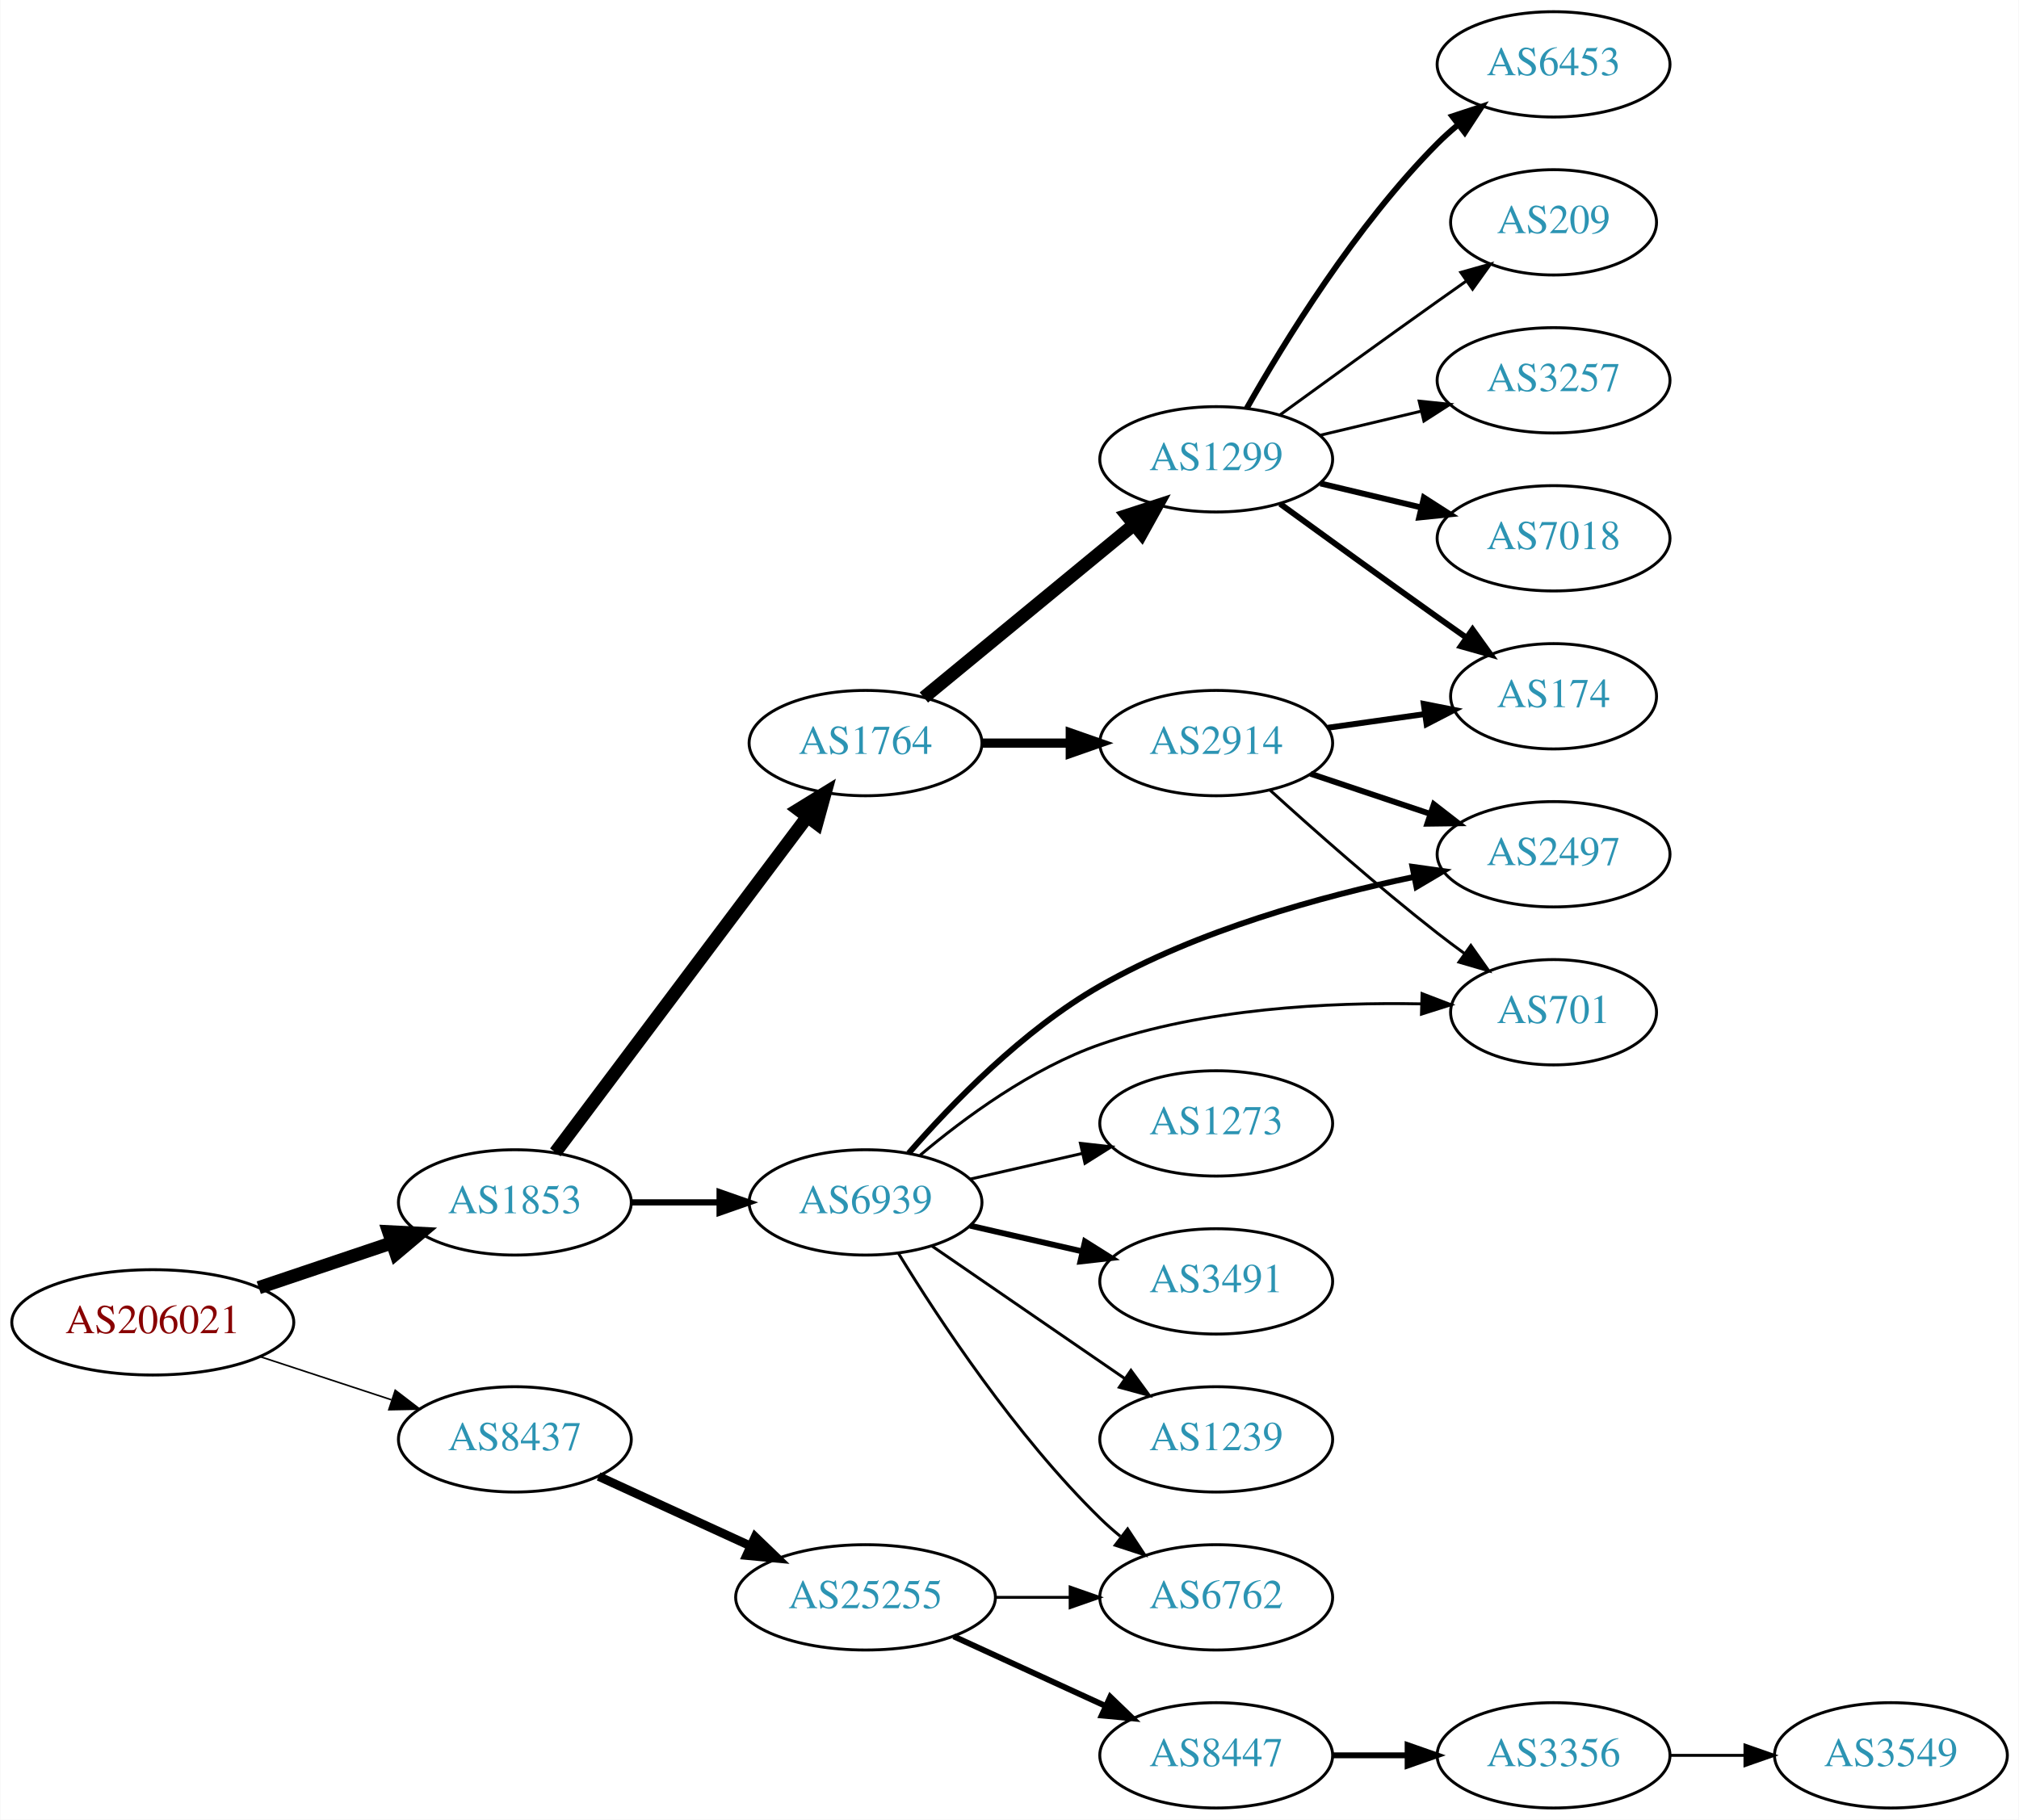
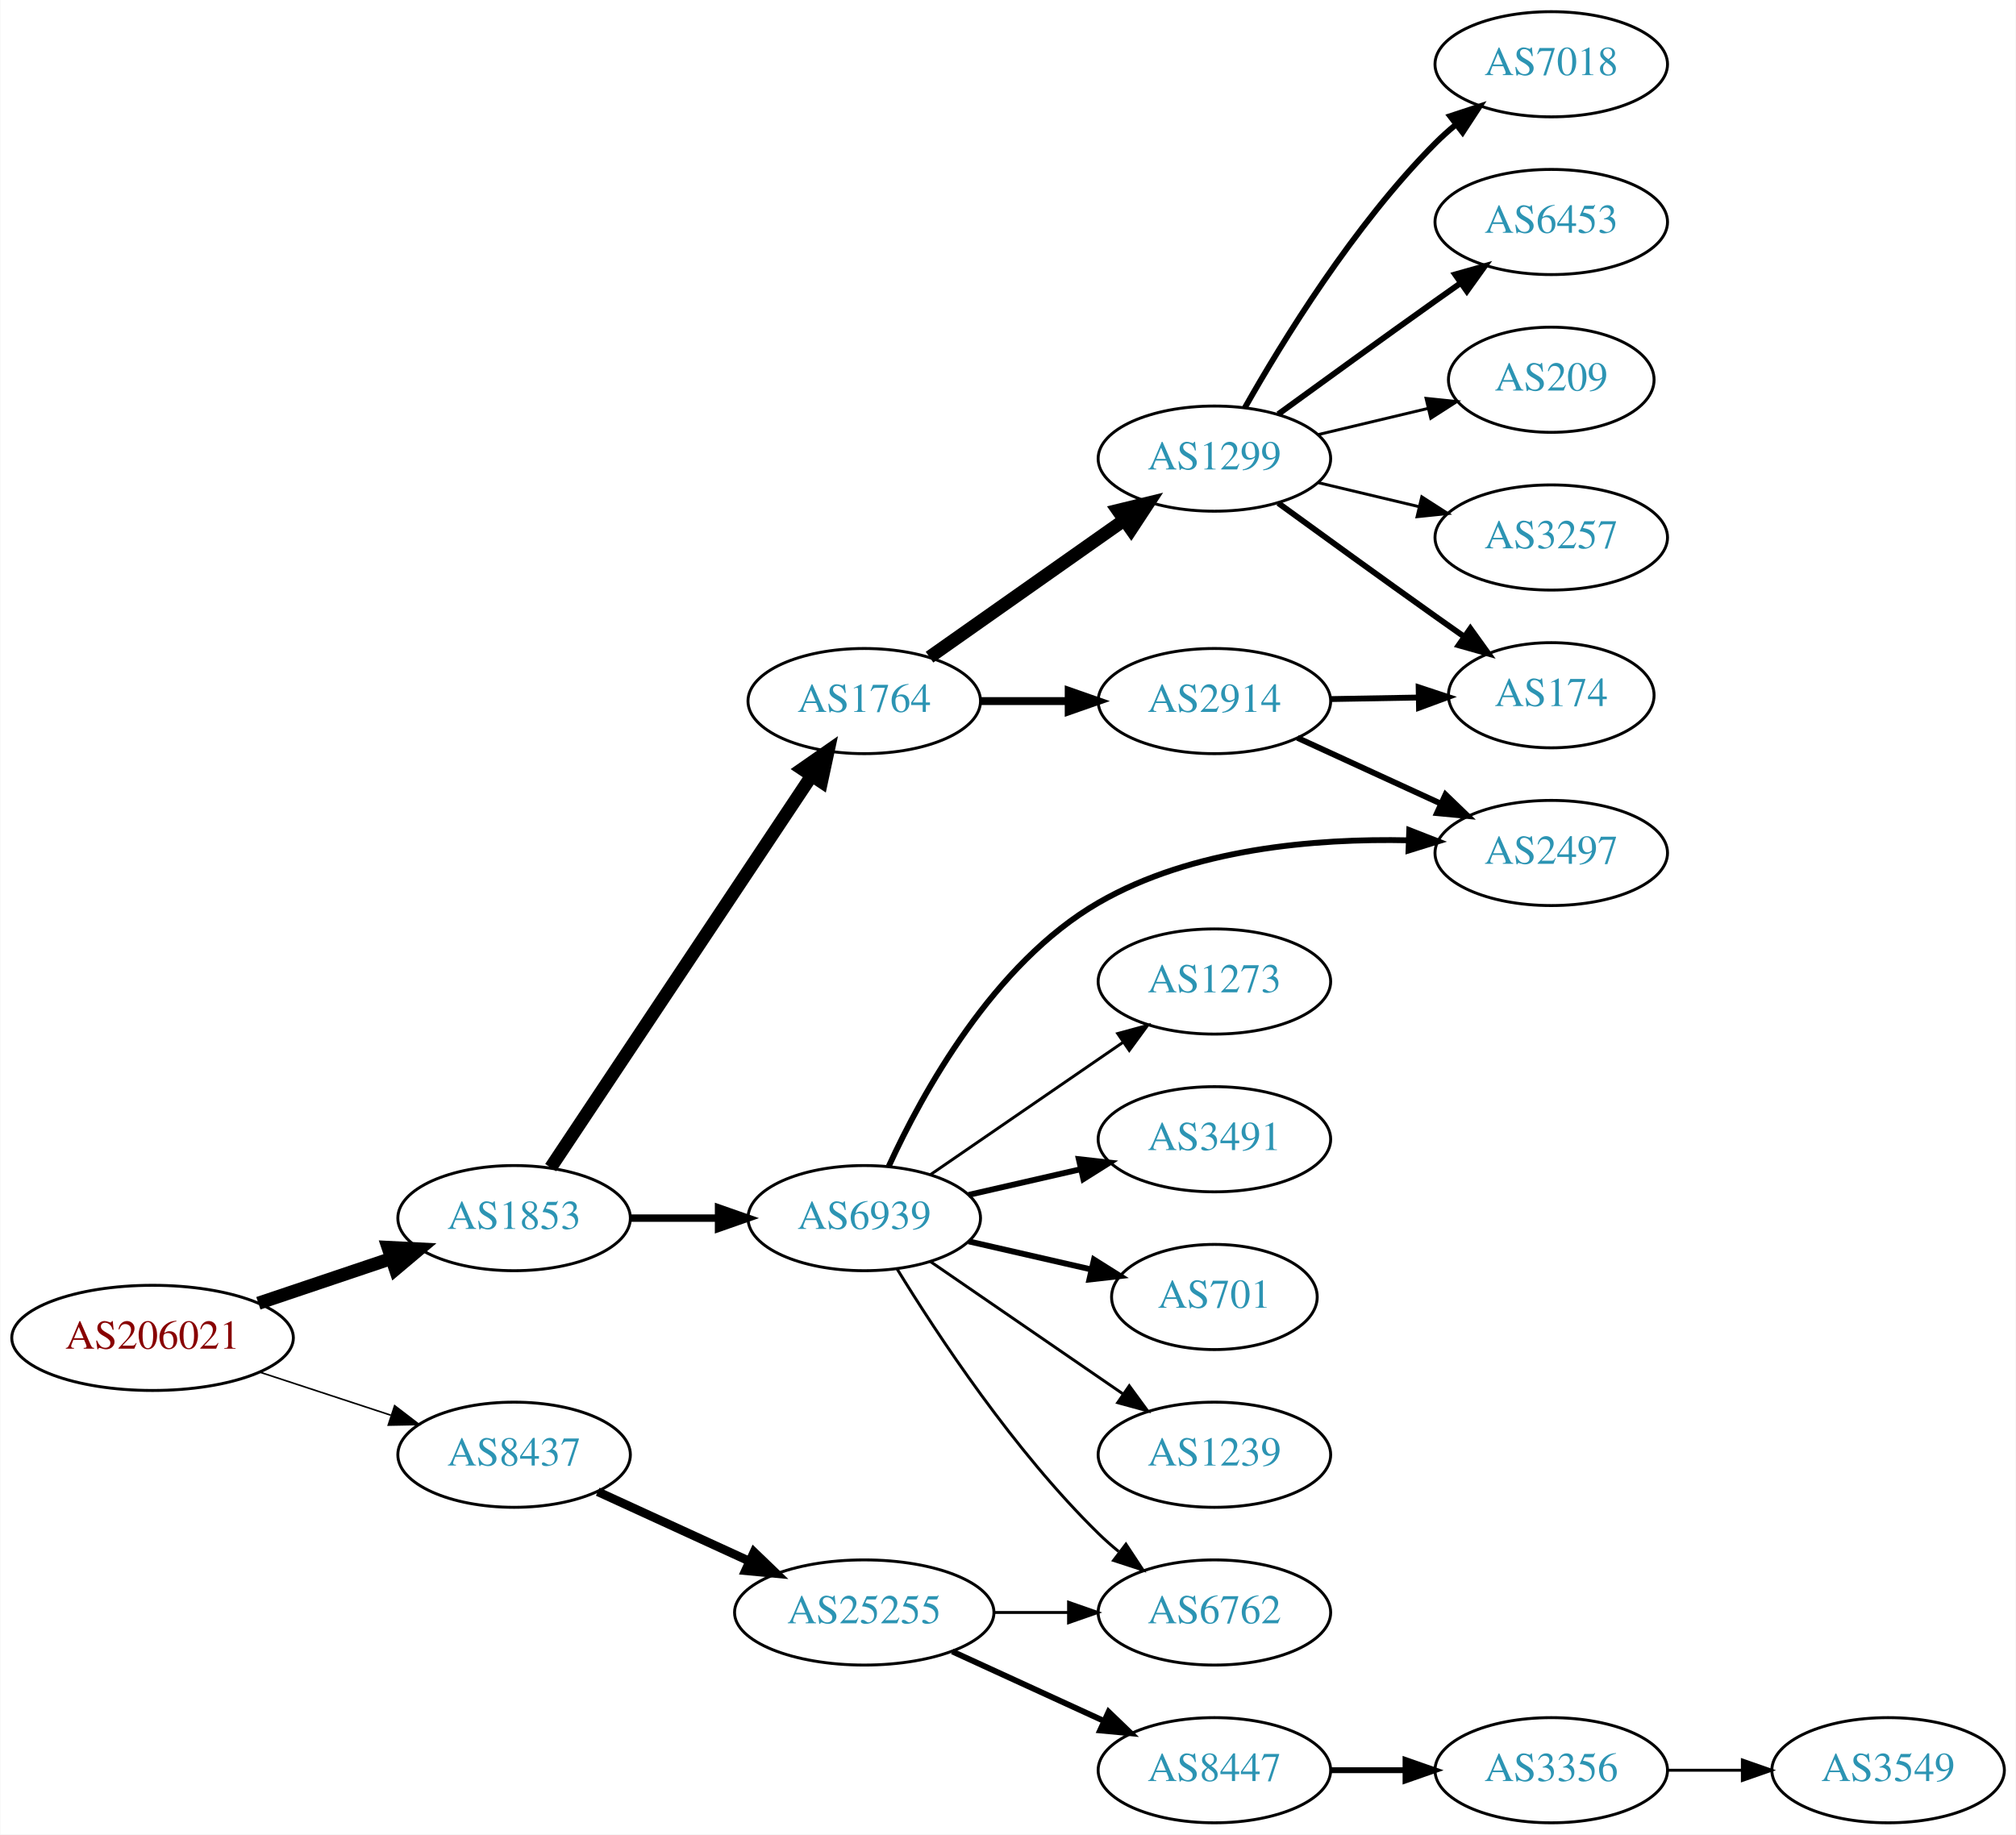
- <svg xmlns="http://www.w3.org/2000/svg" xmlns:xlink="http://www.w3.org/1999/xlink" width="690pt" height="622pt" viewBox="0.00 0.00 689.76 622.00">
-   <g id="graph0" class="graph" transform="scale(1 1) rotate(0) translate(4 618)">
-     <polygon fill="white" stroke="none" points="-4,4 -4,-618 685.755,-618 685.755,4 -4,4" />
+ <svg xmlns="http://www.w3.org/2000/svg" xmlns:xlink="http://www.w3.org/1999/xlink" width="690pt" height="628pt" viewBox="0.00 0.00 689.76 628.00">
+   <g id="graph0" class="graph" transform="scale(1 1) rotate(0) translate(4 624)">
+     <polygon fill="white" stroke="none" points="-4,4 -4,-624 685.755,-624 685.755,4 -4,4" />
    <g id="node1" class="node">
      <g id="a_node1">
        <a xlink:href="/asn/206021" xlink:title="AS206021 ~ Wirtschaftskammer Steiermark [AT]">
          <ellipse fill="#ffffff" stroke="black" cx="48.096" cy="-166" rx="48.192" ry="18" />
          <text text-anchor="middle" x="48.096" y="-162.3" font-family="Times,serif" font-size="14.00" fill="#880000">AS206021</text>
        </a>
      </g>
    </g>
    <g id="node2" class="node">
      <g id="a_node2">
        <a xlink:href="/asn/1853" xlink:title="AS1853 ~ ACOnet Backbone [AT]">
          <ellipse fill="#ffffff" stroke="black" cx="171.838" cy="-207" rx="39.794" ry="18" />
          <text text-anchor="middle" x="171.838" y="-203.3" font-family="Times,serif" font-size="14.00" fill="#2c94b3">AS1853</text>
        </a>
      </g>
    </g>
    <g id="edge1" class="edge">
      <path fill="none" stroke="black" stroke-width="4.5" d="M84.309,-177.859C98.459,-182.624 114.874,-188.152 129.578,-193.105" />
      <polygon fill="black" stroke="black" stroke-width="4.5" points="128.703,-196.965 139.437,-196.425 131.217,-189.502 128.703,-196.965" />
    </g>
    <g id="node3" class="node">
      <g id="a_node3">
        <a xlink:href="/asn/8437" xlink:title="AS8437 ~ Hutchison Drei Austria GmbH [AT]">
          <ellipse fill="#ffffff" stroke="black" cx="171.838" cy="-126" rx="39.794" ry="18" />
          <text text-anchor="middle" x="171.838" y="-122.3" font-family="Times,serif" font-size="14.00" fill="#2c94b3">AS8437</text>
        </a>
      </g>
    </g>
    <g id="edge2" class="edge">
      <path fill="none" stroke="black" stroke-width="0.54" d="M84.964,-154.215C98.983,-149.609 115.143,-144.299 129.637,-139.537" />
      <polygon fill="black" stroke="black" stroke-width="0.54" points="130.95,-142.79 139.358,-136.343 128.765,-136.14 130.95,-142.79" />
    </g>
    <g id="node4" class="node">
      <g id="a_node4">
        <a xlink:href="/asn/6939" xlink:title="AS6939 ~ Hurricane Electric LLC [US]">
          <ellipse fill="#ffffff" stroke="black" cx="291.681" cy="-207" rx="39.794" ry="18" />
          <text text-anchor="middle" x="291.681" y="-203.3" font-family="Times,serif" font-size="14.00" fill="#2c94b3">AS6939</text>
        </a>
      </g>
    </g>
    <g id="edge3" class="edge">
-       <path fill="none" stroke="black" stroke-width="2.118" d="M211.751,-207C221.304,-207 231.654,-207 241.616,-207" />
-       <polygon fill="black" stroke="black" stroke-width="2.118" points="241.809,-210.5 251.809,-207 241.809,-203.5 241.809,-210.5" />
+       <path fill="none" stroke="black" stroke-width="2.531" d="M211.751,-207C221.304,-207 231.654,-207 241.616,-207" />
+       <polygon fill="black" stroke="black" stroke-width="2.531" points="241.809,-210.5 251.809,-207 241.809,-203.5 241.809,-210.5" />
    </g>
    <g id="node5" class="node">
      <g id="a_node5">
        <a xlink:href="/asn/1764" xlink:title="AS1764 ~ NEXTLAYER-AS [AT]">
-           <ellipse fill="#ffffff" stroke="black" cx="291.681" cy="-364" rx="39.794" ry="18" />
-           <text text-anchor="middle" x="291.681" y="-360.3" font-family="Times,serif" font-size="14.00" fill="#2c94b3">AS1764</text>
+           <ellipse fill="#ffffff" stroke="black" cx="291.681" cy="-384" rx="39.794" ry="18" />
+           <text text-anchor="middle" x="291.681" y="-380.3" font-family="Times,serif" font-size="14.00" fill="#2c94b3">AS1764</text>
        </a>
      </g>
    </g>
    <g id="edge4" class="edge">
-       <path fill="none" stroke="black" stroke-width="4.5" d="M185.673,-224.101C206.482,-251.824 247.678,-306.709 271.823,-338.877" />
-       <polygon fill="black" stroke="black" stroke-width="4.5" points="268.709,-341.286 277.861,-346.92 275.007,-336.559 268.709,-341.286" />
+       <path fill="none" stroke="black" stroke-width="4.5" d="M184.352,-224.294C205.174,-255.569 249.184,-321.671 273.548,-358.267" />
+       <polygon fill="black" stroke="black" stroke-width="4.5" points="270.474,-360.755 279.293,-366.897 277.029,-356.391 270.474,-360.755" />
    </g>
    <g id="node19" class="node">
      <g id="a_node19">
        <a xlink:href="/asn/25255" xlink:title="AS25255 ~ ==&gt; TELE2 AUSTRIA &lt;== [AT]">
          <ellipse fill="#ffffff" stroke="black" cx="291.681" cy="-72" rx="44.393" ry="18" />
          <text text-anchor="middle" x="291.681" y="-68.3" font-family="Times,serif" font-size="14.00" fill="#2c94b3">AS25255</text>
        </a>
      </g>
    </g>
-     <g id="edge21" class="edge">
+     <g id="edge20" class="edge">
      <path fill="none" stroke="black" stroke-width="3" d="M200.467,-113.339C215.965,-106.238 235.531,-97.272 252.478,-89.506" />
      <polygon fill="black" stroke="black" stroke-width="3" points="253.948,-92.683 261.58,-85.335 251.031,-86.319 253.948,-92.683" />
    </g>
    <g id="node6" class="node">
      <g id="a_node6">
        <a xlink:href="/asn/3491" xlink:title="AS3491 ~ PCCW Global, Inc. [US]">
-           <ellipse fill="#ffffff" stroke="black" cx="411.523" cy="-180" rx="39.794" ry="18" />
-           <text text-anchor="middle" x="411.523" y="-176.3" font-family="Times,serif" font-size="14.00" fill="#2c94b3">AS3491</text>
+           <ellipse fill="#ffffff" stroke="black" cx="411.523" cy="-234" rx="39.794" ry="18" />
+           <text text-anchor="middle" x="411.523" y="-230.3" font-family="Times,serif" font-size="14.00" fill="#2c94b3">AS3491</text>
        </a>
      </g>
    </g>
    <g id="edge5" class="edge">
-       <path fill="none" stroke="black" stroke-width="2" d="M327.4,-199.045C339.4,-196.296 353.021,-193.175 365.713,-190.267" />
-       <polygon fill="black" stroke="black" stroke-width="2" points="366.679,-193.636 375.645,-187.991 365.116,-186.813 366.679,-193.636" />
+       <path fill="none" stroke="black" stroke-width="2" d="M327.4,-214.955C339.4,-217.704 353.021,-220.825 365.713,-223.733" />
+       <polygon fill="black" stroke="black" stroke-width="2" points="365.116,-227.187 375.645,-226.009 366.679,-220.364 365.116,-227.187" />
    </g>
    <g id="node7" class="node">
      <g id="a_node7">
+         <a xlink:href="/asn/701" xlink:title="AS701 ~ UUNET [US]">
+           <ellipse fill="#ffffff" stroke="black" cx="411.523" cy="-180" rx="35.194" ry="18" />
+           <text text-anchor="middle" x="411.523" y="-176.3" font-family="Times,serif" font-size="14.00" fill="#2c94b3">AS701</text>
+         </a>
+       </g>
+     </g>
+     <g id="edge6" class="edge">
+       <path fill="none" stroke="black" stroke-width="2" d="M327.4,-199.045C340.492,-196.045 355.514,-192.604 369.155,-189.478" />
+       <polygon fill="black" stroke="black" stroke-width="2" points="370.297,-192.807 379.262,-187.162 368.733,-185.984 370.297,-192.807" />
+     </g>
+     <g id="node8" class="node">
+       <g id="a_node8">
        <a xlink:href="/asn/1239" xlink:title="AS1239 ~ Sprint [US]">
          <ellipse fill="#ffffff" stroke="black" cx="411.523" cy="-126" rx="39.794" ry="18" />
          <text text-anchor="middle" x="411.523" y="-122.3" font-family="Times,serif" font-size="14.00" fill="#2c94b3">AS1239</text>
        </a>
      </g>
    </g>
-     <g id="edge6" class="edge">
+     <g id="edge7" class="edge">
      <path fill="none" stroke="black" d="M314.295,-192.143C332.783,-179.435 359.597,-161.005 380.227,-146.825" />
      <polygon fill="black" stroke="black" points="382.388,-149.586 388.647,-141.037 378.423,-143.817 382.388,-149.586" />
    </g>
-     <g id="node8" class="node">
-       <g id="a_node8">
-         <a xlink:href="/asn/2497" xlink:title="AS2497 ~ Internet Initiative Japan Inc. [JP]">
-           <ellipse fill="#ffffff" stroke="black" cx="526.816" cy="-326" rx="39.794" ry="18" />
-           <text text-anchor="middle" x="526.816" y="-322.3" font-family="Times,serif" font-size="14.00" fill="#2c94b3">AS2497</text>
-         </a>
-       </g>
-     </g>
-     <g id="edge7" class="edge">
-       <path fill="none" stroke="black" stroke-width="2" d="M306.43,-223.812C321.017,-240.599 345.554,-266.001 371.877,-281 405.276,-300.032 447.422,-311.624 479.168,-318.266" />
-       <polygon fill="black" stroke="black" stroke-width="2" points="478.592,-321.72 489.085,-320.251 479.966,-314.856 478.592,-321.72" />
-     </g>
    <g id="node9" class="node">
      <g id="a_node9">
-         <a xlink:href="/asn/701" xlink:title="AS701 ~ UUNET [US]">
-           <ellipse fill="#ffffff" stroke="black" cx="526.816" cy="-272" rx="35.194" ry="18" />
-           <text text-anchor="middle" x="526.816" y="-268.3" font-family="Times,serif" font-size="14.00" fill="#2c94b3">AS701</text>
+         <a xlink:href="/asn/2497" xlink:title="AS2497 ~ Internet Initiative Japan Inc. [JP]">
+           <ellipse fill="#ffffff" stroke="black" cx="526.816" cy="-332" rx="39.794" ry="18" />
+           <text text-anchor="middle" x="526.816" y="-328.3" font-family="Times,serif" font-size="14.00" fill="#2c94b3">AS2497</text>
        </a>
      </g>
    </g>
    <g id="edge8" class="edge">
-       <path fill="none" stroke="black" d="M310.348,-223.144C325.472,-235.895 348.458,-252.851 371.877,-261 407.343,-273.342 450.117,-275.467 481.566,-274.863" />
-       <polygon fill="black" stroke="black" points="481.877,-278.356 491.77,-274.564 481.672,-271.359 481.877,-278.356" />
+       <path fill="none" stroke="black" stroke-width="2" d="M300.085,-224.782C311.48,-249.67 335.842,-294.175 371.877,-315 403.912,-333.514 445.986,-337.036 478.051,-336.334" />
+       <polygon fill="black" stroke="black" stroke-width="2" points="478.217,-339.831 488.084,-335.972 477.964,-332.835 478.217,-339.831" />
    </g>
    <g id="node10" class="node">
      <g id="a_node10">
+         <a xlink:href="/asn/1273" xlink:title="AS1273 ~ Vodafone Group PLC [EU]">
+           <ellipse fill="#ffffff" stroke="black" cx="411.523" cy="-288" rx="39.794" ry="18" />
+           <text text-anchor="middle" x="411.523" y="-284.3" font-family="Times,serif" font-size="14.00" fill="#2c94b3">AS1273</text>
+         </a>
+       </g>
+     </g>
+     <g id="edge9" class="edge">
+       <path fill="none" stroke="black" d="M314.295,-221.857C332.783,-234.565 359.597,-252.995 380.227,-267.175" />
+       <polygon fill="black" stroke="black" points="378.423,-270.183 388.647,-272.963 382.388,-264.414 378.423,-270.183" />
+     </g>
+     <g id="node11" class="node">
+       <g id="a_node11">
        <a xlink:href="/asn/6762" xlink:title="AS6762 ~ TELECOM ITALIA SPARKLE S.p.A. [IT]">
          <ellipse fill="#ffffff" stroke="black" cx="411.523" cy="-72" rx="39.794" ry="18" />
          <text text-anchor="middle" x="411.523" y="-68.3" font-family="Times,serif" font-size="14.00" fill="#2c94b3">AS6762</text>
        </a>
      </g>
    </g>
-     <g id="edge9" class="edge">
+     <g id="edge10" class="edge">
      <path fill="none" stroke="black" d="M302.946,-189.56C316.755,-167.009 342.944,-127.278 371.877,-99 374.017,-96.908 376.334,-94.863 378.734,-92.894" />
      <polygon fill="black" stroke="black" points="381.244,-95.382 387.075,-86.536 377.001,-89.815 381.244,-95.382" />
-     </g>
-     <g id="node11" class="node">
-       <g id="a_node11">
-         <a xlink:href="/asn/1273" xlink:title="AS1273 ~ Vodafone Group PLC [EU]">
-           <ellipse fill="#ffffff" stroke="black" cx="411.523" cy="-234" rx="39.794" ry="18" />
-           <text text-anchor="middle" x="411.523" y="-230.3" font-family="Times,serif" font-size="14.00" fill="#2c94b3">AS1273</text>
-         </a>
-       </g>
-     </g>
-     <g id="edge10" class="edge">
-       <path fill="none" stroke="black" d="M327.4,-214.955C339.4,-217.704 353.021,-220.825 365.713,-223.733" />
-       <polygon fill="black" stroke="black" points="365.116,-227.187 375.645,-226.009 366.679,-220.364 365.116,-227.187" />
    </g>
    <g id="node12" class="node">
      <g id="a_node12">
        <a xlink:href="/asn/1299" xlink:title="AS1299 ~ Telia Carrier [EU]">
-           <ellipse fill="#ffffff" stroke="black" cx="411.523" cy="-461" rx="39.794" ry="18" />
-           <text text-anchor="middle" x="411.523" y="-457.3" font-family="Times,serif" font-size="14.00" fill="#2c94b3">AS1299</text>
+           <ellipse fill="#ffffff" stroke="black" cx="411.523" cy="-467" rx="39.794" ry="18" />
+           <text text-anchor="middle" x="411.523" y="-463.3" font-family="Times,serif" font-size="14.00" fill="#2c94b3">AS1299</text>
        </a>
      </g>
    </g>
    <g id="edge11" class="edge">
-       <path fill="none" stroke="black" stroke-width="4.5" d="M311.614,-379.585C330.998,-395.54 361.315,-420.495 383.277,-438.573" />
-       <polygon fill="black" stroke="black" stroke-width="4.5" points="381.022,-441.816 391.245,-445.132 386.027,-435.736 381.022,-441.816" />
+       <path fill="none" stroke="black" stroke-width="4.5" d="M314.021,-399.031C332.675,-412.169 359.955,-431.383 380.754,-446.033" />
+       <polygon fill="black" stroke="black" stroke-width="4.5" points="378.5,-449.261 388.943,-451.801 383.035,-442.823 378.5,-449.261" />
    </g>
    <g id="node13" class="node">
      <g id="a_node13">
        <a xlink:href="/asn/2914" xlink:title="AS2914 ~ NTT America, Inc. [US]">
-           <ellipse fill="#ffffff" stroke="black" cx="411.523" cy="-364" rx="39.794" ry="18" />
-           <text text-anchor="middle" x="411.523" y="-360.3" font-family="Times,serif" font-size="14.00" fill="#2c94b3">AS2914</text>
+           <ellipse fill="#ffffff" stroke="black" cx="411.523" cy="-384" rx="39.794" ry="18" />
+           <text text-anchor="middle" x="411.523" y="-380.3" font-family="Times,serif" font-size="14.00" fill="#2c94b3">AS2914</text>
        </a>
      </g>
    </g>
    <g id="edge12" class="edge">
-       <path fill="none" stroke="black" stroke-width="3.15" d="M331.593,-364C341.146,-364 351.496,-364 361.459,-364" />
-       <polygon fill="black" stroke="black" stroke-width="3.15" points="361.651,-367.5 371.651,-364 361.651,-360.5 361.651,-367.5" />
+       <path fill="none" stroke="black" stroke-width="2.7" d="M331.593,-384C341.146,-384 351.496,-384 361.459,-384" />
+       <polygon fill="black" stroke="black" stroke-width="2.7" points="361.651,-387.5 371.651,-384 361.651,-380.5 361.651,-387.5" />
    </g>
    <g id="node14" class="node">
      <g id="a_node14">
        <a xlink:href="/asn/3257" xlink:title="AS3257 ~ GTT [DE]">
-           <ellipse fill="#ffffff" stroke="black" cx="526.816" cy="-488" rx="39.794" ry="18" />
-           <text text-anchor="middle" x="526.816" y="-484.3" font-family="Times,serif" font-size="14.00" fill="#2c94b3">AS3257</text>
+           <ellipse fill="#ffffff" stroke="black" cx="526.816" cy="-440" rx="39.794" ry="18" />
+           <text text-anchor="middle" x="526.816" y="-436.3" font-family="Times,serif" font-size="14.00" fill="#2c94b3">AS3257</text>
        </a>
      </g>
    </g>
    <g id="edge13" class="edge">
-       <path fill="none" stroke="black" d="M447.13,-469.248C458.002,-471.838 470.156,-474.735 481.598,-477.462" />
-       <polygon fill="black" stroke="black" points="480.882,-480.889 491.421,-479.803 482.505,-474.08 480.882,-480.889" />
+       <path fill="none" stroke="black" d="M447.13,-458.752C458.002,-456.162 470.156,-453.265 481.598,-450.538" />
+       <polygon fill="black" stroke="black" points="482.505,-453.92 491.421,-448.197 480.882,-447.111 482.505,-453.92" />
    </g>
    <g id="node15" class="node">
      <g id="a_node15">
        <a xlink:href="/asn/174" xlink:title="AS174 ~ Cogent Communications [US]">
-           <ellipse fill="#ffffff" stroke="black" cx="526.816" cy="-380" rx="35.194" ry="18" />
-           <text text-anchor="middle" x="526.816" y="-376.3" font-family="Times,serif" font-size="14.00" fill="#2c94b3">AS174</text>
+           <ellipse fill="#ffffff" stroke="black" cx="526.816" cy="-386" rx="35.194" ry="18" />
+           <text text-anchor="middle" x="526.816" y="-382.3" font-family="Times,serif" font-size="14.00" fill="#2c94b3">AS174</text>
        </a>
      </g>
    </g>
    <g id="edge14" class="edge">
-       <path fill="none" stroke="black" stroke-width="2" d="M433.371,-445.778C448.305,-434.909 468.919,-419.975 487.17,-407 490.38,-404.718 493.749,-402.339 497.103,-399.982" />
-       <polygon fill="black" stroke="black" stroke-width="2" points="499.132,-402.834 505.314,-394.23 495.116,-397.101 499.132,-402.834" />
+       <path fill="none" stroke="black" stroke-width="2" d="M433.371,-451.778C448.305,-440.909 468.919,-425.975 487.17,-413 490.38,-410.718 493.749,-408.339 497.103,-405.982" />
+       <polygon fill="black" stroke="black" stroke-width="2" points="499.132,-408.834 505.314,-400.23 495.116,-403.101 499.132,-408.834" />
    </g>
    <g id="node16" class="node">
      <g id="a_node16">
        <a xlink:href="/asn/7018" xlink:title="AS7018 ~ ATT-INTERNET4 [US]">
-           <ellipse fill="#ffffff" stroke="black" cx="526.816" cy="-434" rx="39.794" ry="18" />
-           <text text-anchor="middle" x="526.816" y="-430.3" font-family="Times,serif" font-size="14.00" fill="#2c94b3">AS7018</text>
+           <ellipse fill="#ffffff" stroke="black" cx="526.816" cy="-602" rx="39.794" ry="18" />
+           <text text-anchor="middle" x="526.816" y="-598.3" font-family="Times,serif" font-size="14.00" fill="#2c94b3">AS7018</text>
        </a>
      </g>
    </g>
    <g id="edge15" class="edge">
-       <path fill="none" stroke="black" stroke-width="2" d="M447.13,-452.752C458.002,-450.162 470.156,-447.265 481.598,-444.538" />
-       <polygon fill="black" stroke="black" stroke-width="2" points="482.505,-447.92 491.421,-442.197 480.882,-441.111 482.505,-447.92" />
+       <path fill="none" stroke="black" stroke-width="2" d="M421.983,-484.49C434.765,-507.096 459.197,-546.886 487.17,-575 489.28,-577.121 491.576,-579.188 493.962,-581.171" />
+       <polygon fill="black" stroke="black" stroke-width="2" points="492.214,-584.242 502.277,-587.556 496.477,-578.69 492.214,-584.242" />
    </g>
    <g id="node17" class="node">
      <g id="a_node17">
        <a xlink:href="/asn/6453" xlink:title="AS6453 ~ TATA COMMUNICATIONS (AMERICA) INC [US]">
-           <ellipse fill="#ffffff" stroke="black" cx="526.816" cy="-596" rx="39.794" ry="18" />
-           <text text-anchor="middle" x="526.816" y="-592.3" font-family="Times,serif" font-size="14.00" fill="#2c94b3">AS6453</text>
+           <ellipse fill="#ffffff" stroke="black" cx="526.816" cy="-548" rx="39.794" ry="18" />
+           <text text-anchor="middle" x="526.816" y="-544.3" font-family="Times,serif" font-size="14.00" fill="#2c94b3">AS6453</text>
        </a>
      </g>
    </g>
    <g id="edge16" class="edge">
-       <path fill="none" stroke="black" stroke-width="2" d="M421.983,-478.49C434.765,-501.096 459.197,-540.886 487.17,-569 489.28,-571.121 491.576,-573.188 493.962,-575.171" />
-       <polygon fill="black" stroke="black" stroke-width="2" points="492.214,-578.242 502.277,-581.556 496.477,-572.69 492.214,-578.242" />
+       <path fill="none" stroke="black" stroke-width="2" d="M433.371,-482.222C448.305,-493.091 468.919,-508.025 487.17,-521 489.99,-523.005 492.933,-525.085 495.881,-527.159" />
+       <polygon fill="black" stroke="black" stroke-width="2" points="493.908,-530.05 504.106,-532.926 497.927,-524.319 493.908,-530.05" />
    </g>
    <g id="node18" class="node">
      <g id="a_node18">
        <a xlink:href="/asn/209" xlink:title="AS209 ~ CenturyLink Communications, LLC [US]">
-           <ellipse fill="#ffffff" stroke="black" cx="526.816" cy="-542" rx="35.194" ry="18" />
-           <text text-anchor="middle" x="526.816" y="-538.3" font-family="Times,serif" font-size="14.00" fill="#2c94b3">AS209</text>
+           <ellipse fill="#ffffff" stroke="black" cx="526.816" cy="-494" rx="35.194" ry="18" />
+           <text text-anchor="middle" x="526.816" y="-490.3" font-family="Times,serif" font-size="14.00" fill="#2c94b3">AS209</text>
        </a>
      </g>
    </g>
    <g id="edge17" class="edge">
-       <path fill="none" stroke="black" d="M433.371,-476.222C448.305,-487.091 468.919,-502.025 487.17,-515 490.38,-517.282 493.749,-519.661 497.103,-522.018" />
-       <polygon fill="black" stroke="black" points="495.116,-524.899 505.314,-527.77 499.132,-519.166 495.116,-524.899" />
-     </g>
-     <g id="edge20" class="edge">
-       <path fill="none" stroke="black" stroke-width="2" d="M443.781,-353.516C456.43,-349.273 471.208,-344.316 484.71,-339.788" />
-       <polygon fill="black" stroke="black" stroke-width="2" points="485.899,-343.08 494.267,-336.582 483.673,-336.444 485.899,-343.08" />
+       <path fill="none" stroke="black" d="M447.13,-475.248C458.925,-478.058 472.229,-481.229 484.497,-484.153" />
+       <polygon fill="black" stroke="black" points="483.963,-487.624 494.502,-486.537 485.586,-480.814 483.963,-487.624" />
    </g>
    <g id="edge18" class="edge">
-       <path fill="none" stroke="black" d="M429.871,-347.958C444.72,-334.456 466.856,-314.867 487.17,-299 490.116,-296.698 493.242,-294.358 496.39,-292.066" />
-       <polygon fill="black" stroke="black" points="498.548,-294.826 504.662,-286.174 494.486,-289.125 498.548,-294.826" />
+       <path fill="none" stroke="black" stroke-width="2" d="M439.948,-371.412C454.729,-364.628 473.165,-356.166 489.161,-348.824" />
+       <polygon fill="black" stroke="black" stroke-width="2" points="490.622,-352.005 498.251,-344.652 487.702,-345.643 490.622,-352.005" />
    </g>
    <g id="edge19" class="edge">
-       <path fill="none" stroke="black" stroke-width="2" d="M449.619,-369.239C460.183,-370.731 471.78,-372.369 482.67,-373.907" />
-       <polygon fill="black" stroke="black" stroke-width="2" points="482.447,-377.41 492.838,-375.343 483.425,-370.478 482.447,-377.41" />
-     </g>
-     <g id="edge23" class="edge">
+       <path fill="none" stroke="black" stroke-width="2" d="M451.195,-384.683C460.901,-384.854 471.391,-385.039 481.354,-385.215" />
+       <polygon fill="black" stroke="black" stroke-width="2" points="481.43,-388.717 491.491,-385.394 481.554,-381.718 481.43,-388.717" />
+     </g>
+     <g id="edge22" class="edge">
      <path fill="none" stroke="black" d="M335.892,-72C344.204,-72 352.967,-72 361.449,-72" />
      <polygon fill="black" stroke="black" points="361.608,-75.5 371.608,-72 361.608,-68.5 361.608,-75.5" />
    </g>
    <g id="node20" class="node">
      <g id="a_node20">
        <a xlink:href="/asn/8447" xlink:title="AS8447 ~ A1 Telekom Austria AG [AT]">
          <ellipse fill="#ffffff" stroke="black" cx="411.523" cy="-18" rx="39.794" ry="18" />
          <text text-anchor="middle" x="411.523" y="-14.3" font-family="Times,serif" font-size="14.00" fill="#2c94b3">AS8447</text>
        </a>
      </g>
    </g>
-     <g id="edge22" class="edge">
+     <g id="edge21" class="edge">
      <path fill="none" stroke="black" stroke-width="2" d="M321.81,-58.652C337.421,-51.498 356.819,-42.609 373.491,-34.969" />
      <polygon fill="black" stroke="black" stroke-width="2" points="375.31,-37.986 382.943,-30.638 372.394,-31.622 375.31,-37.986" />
    </g>
    <g id="node21" class="node">
      <g id="a_node21">
        <a xlink:href="/asn/3356" xlink:title="AS3356 ~ Level 3 Parent, LLC [US]">
          <ellipse fill="#ffffff" stroke="black" cx="526.816" cy="-18" rx="39.794" ry="18" />
          <text text-anchor="middle" x="526.816" y="-14.3" font-family="Times,serif" font-size="14.00" fill="#2c94b3">AS3356</text>
        </a>
      </g>
    </g>
-     <g id="edge24" class="edge">
+     <g id="edge23" class="edge">
      <path fill="none" stroke="black" stroke-width="2" d="M451.195,-18C459.398,-18 468.162,-18 476.694,-18" />
      <polygon fill="black" stroke="black" stroke-width="2" points="476.934,-21.5 486.934,-18 476.933,-14.5 476.934,-21.5" />
    </g>
    <g id="node22" class="node">
      <g id="a_node22">
        <a xlink:href="/asn/3549" xlink:title="AS3549 ~ Level 3 Parent, LLC [US]">
          <ellipse fill="#ffffff" stroke="black" cx="642.109" cy="-18" rx="39.794" ry="18" />
          <text text-anchor="middle" x="642.109" y="-14.3" font-family="Times,serif" font-size="14.00" fill="#2c94b3">AS3549</text>
        </a>
      </g>
    </g>
-     <g id="edge25" class="edge">
+     <g id="edge24" class="edge">
      <path fill="none" stroke="black" d="M566.488,-18C574.691,-18 583.455,-18 591.987,-18" />
      <polygon fill="black" stroke="black" points="592.227,-21.5 602.226,-18 592.226,-14.5 592.227,-21.5" />
    </g>
  </g>
</svg>
